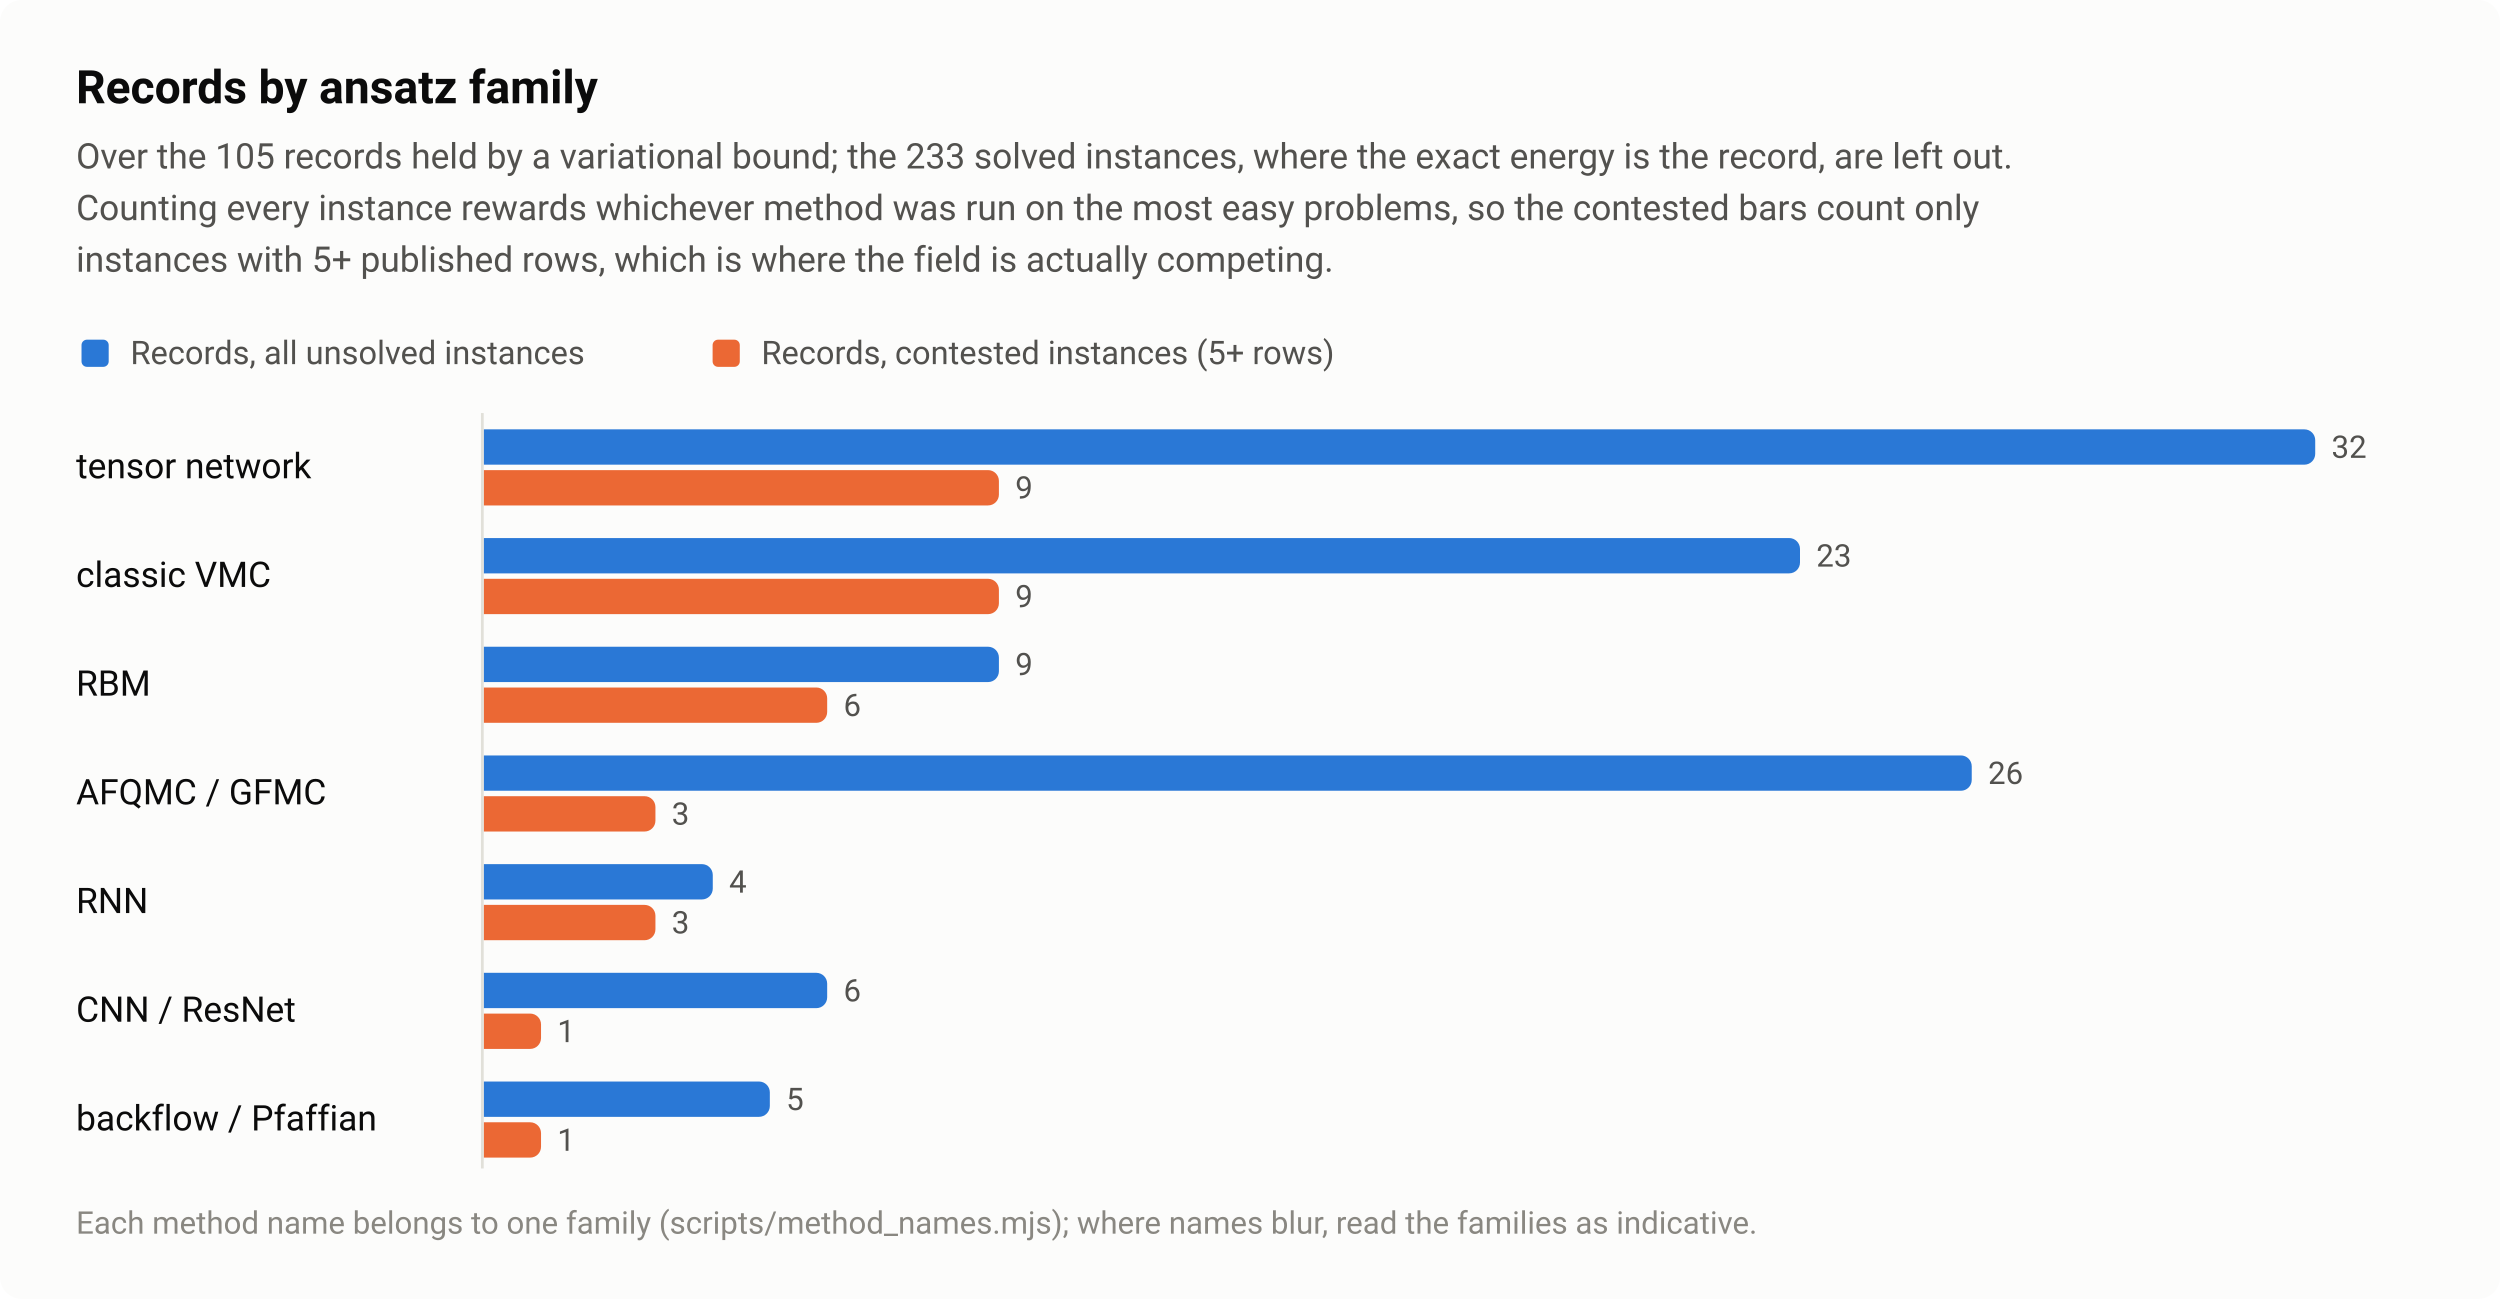
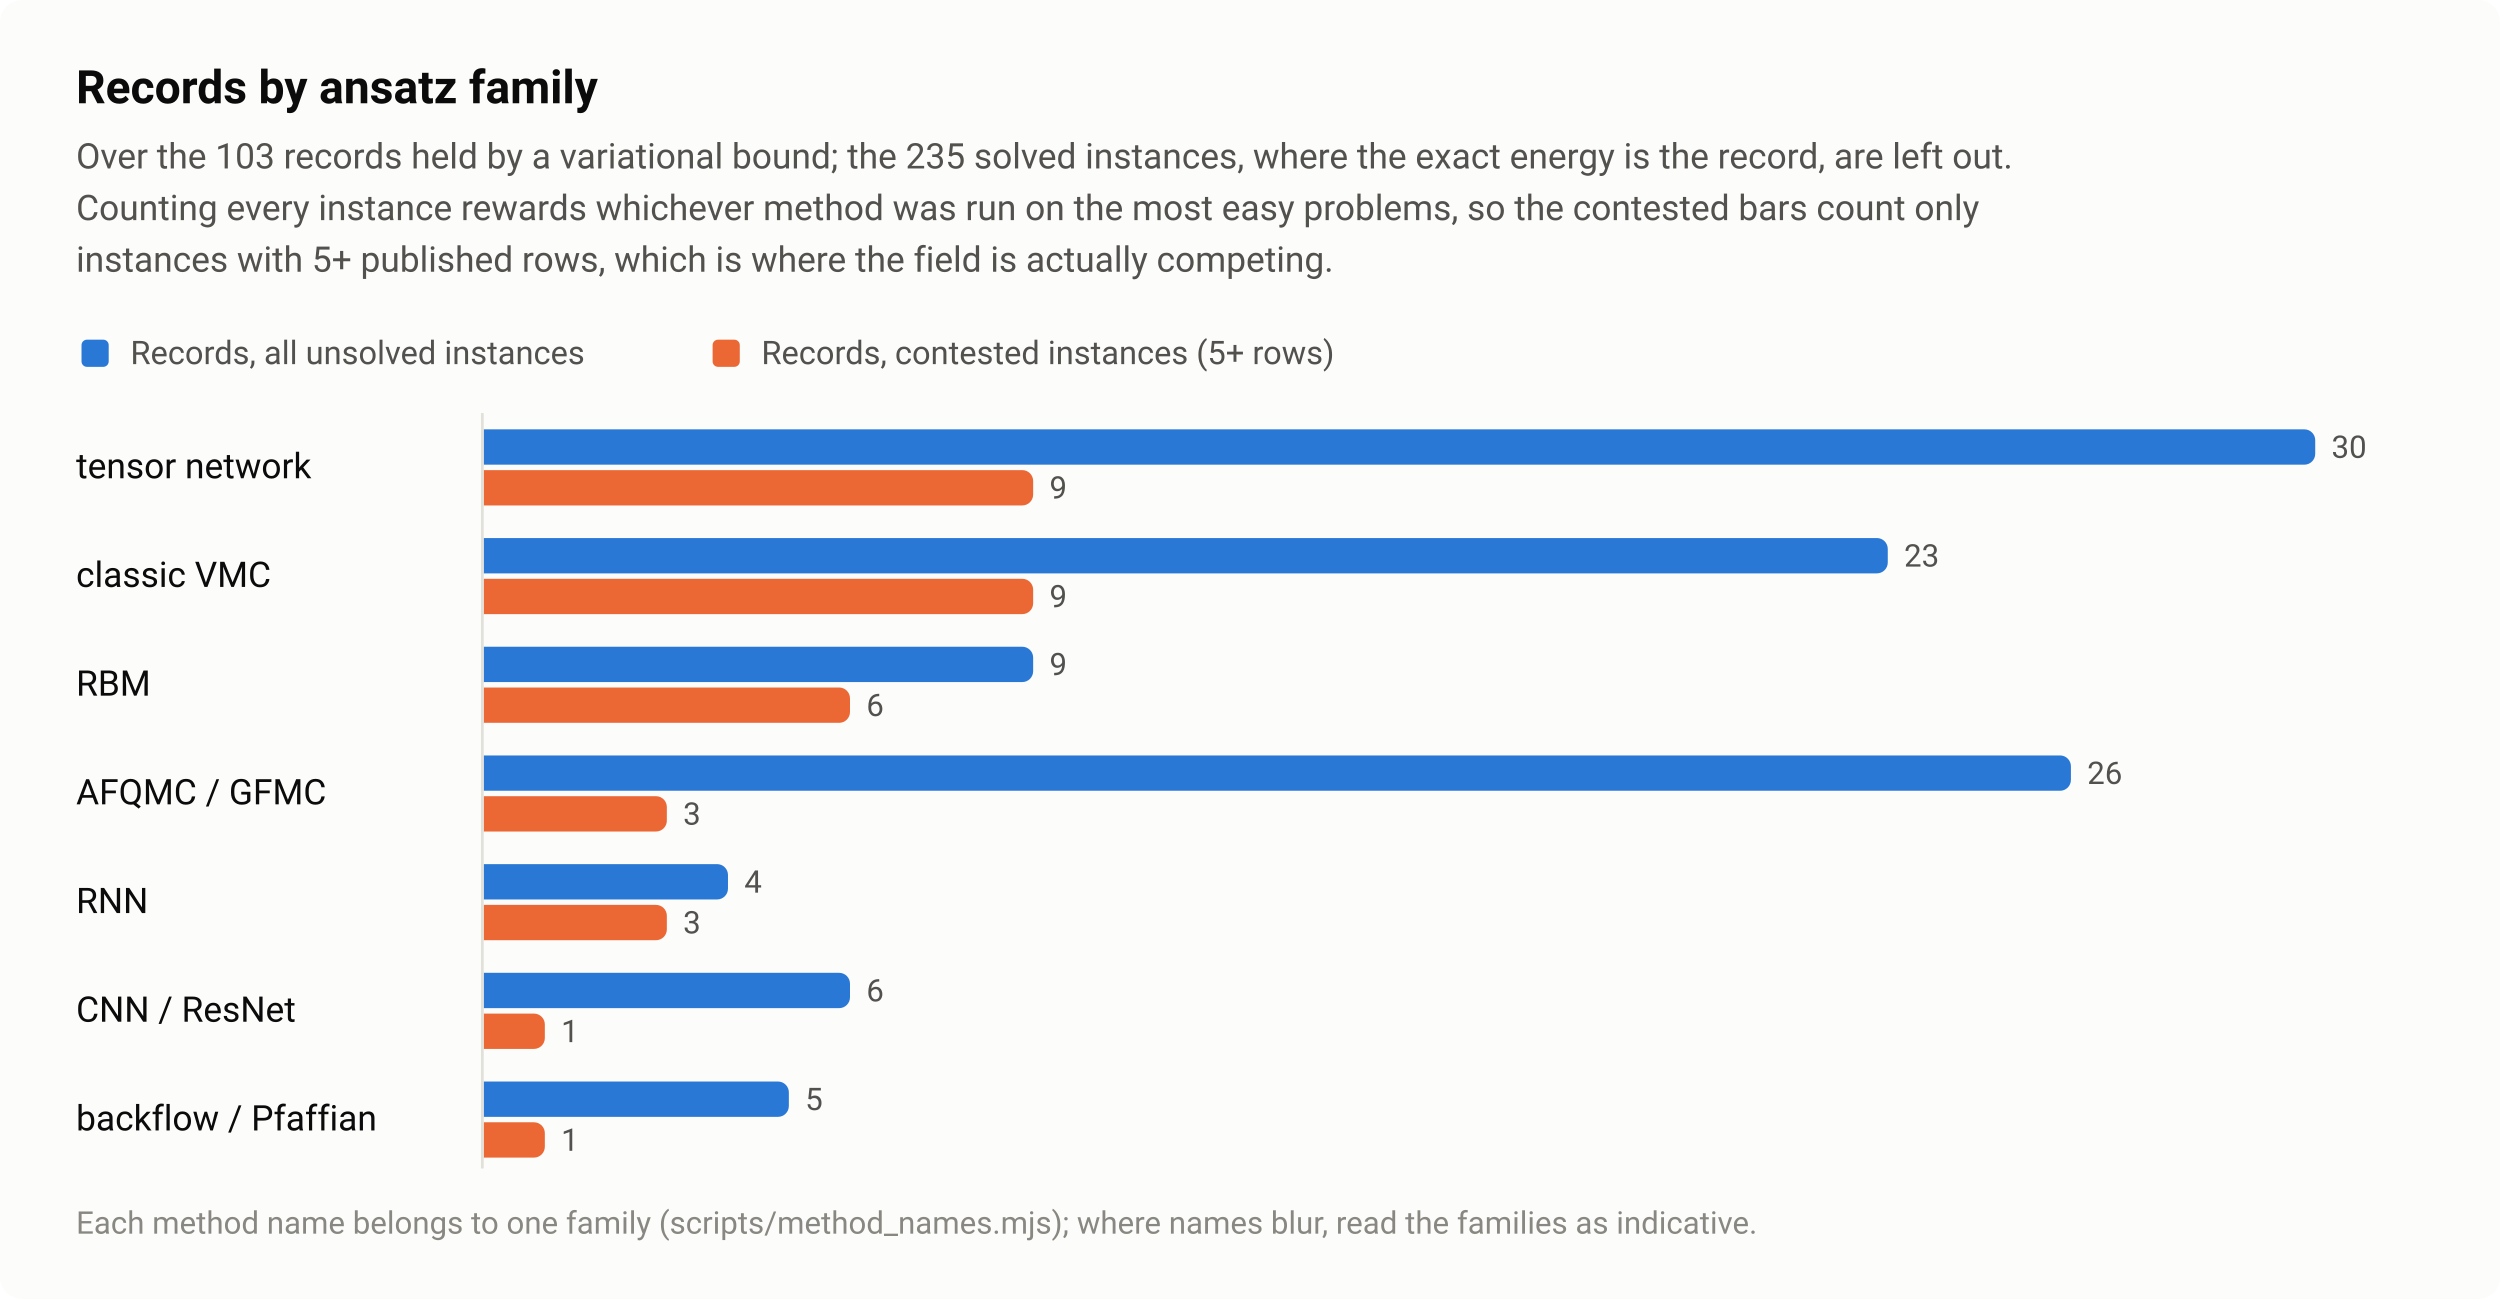
<svg xmlns="http://www.w3.org/2000/svg" width="920" height="478" viewBox="0 0 920 478" role="img" aria-labelledby="title desc">
  <style>text{font-family:system-ui,-apple-system,"Segoe UI",Roboto,"Helvetica Neue",Arial,sans-serif}</style>
  <rect width="920" height="478" rx="8" fill="#fcfcfb" />
  <text x="28" y="38" font-size="17" fill="#0b0b0b" font-weight="600">Records by ansatz family</text>
-   <text x="28" y="62" font-size="13" fill="#52514e">Over the 105 records held by a variational bound; the 233 solved instances, where the exact energy is the record, are left out.</text>
+   <text x="28" y="62" font-size="13" fill="#52514e">Over the 103 records held by a variational bound; the 235 solved instances, where the exact energy is the record, are left out.</text>
  <text x="28" y="81" font-size="13" fill="#52514e">Counting every instance rewards whichever method was run on the most easy problems, so the contested bars count only</text>
  <text x="28" y="100" font-size="13" fill="#52514e">instances with 5+ published rows, which is where the field is actually competing.</text>
  <rect x="30" y="125" width="10" height="10" rx="2" fill="#2a78d6" />
  <text x="48" y="134" font-size="12" fill="#52514e">Records, all unsolved instances</text>
  <rect x="262.24" y="125" width="10" height="10" rx="2" fill="#eb6834" />
  <text x="280.2" y="134" font-size="12" fill="#52514e">Records, contested instances (5+ rows)</text>
  <text x="28" y="176" font-size="13" fill="#0b0b0b">tensor network</text>
  <path d="M178 158H848A4 4 0 0 1 852 162V167A4 4 0 0 1 848 171H178Z" fill="#2a78d6" />
-   <text x="858" y="168.5" font-size="11.5" fill="#52514e" style="font-variant-numeric:tabular-nums">32</text>
-   <path d="M178 173H363.6A4 4 0 0 1 367.6 177V182A4 4 0 0 1 363.6 186H178Z" fill="#eb6834" />
-   <text x="373.6" y="183.5" font-size="11.5" fill="#52514e" style="font-variant-numeric:tabular-nums">9</text>
+   <text x="858" y="168.5" font-size="11.5" fill="#52514e" style="font-variant-numeric:tabular-nums">30</text>
+   <path d="M178 173H376.2A4 4 0 0 1 380.2 177V182A4 4 0 0 1 376.2 186H178Z" fill="#eb6834" />
+   <text x="386.2" y="183.5" font-size="11.5" fill="#52514e" style="font-variant-numeric:tabular-nums">9</text>
  <text x="28" y="216" font-size="13" fill="#0b0b0b">classic VMC</text>
-   <path d="M178 198H658.4A4 4 0 0 1 662.4 202V207A4 4 0 0 1 658.4 211H178Z" fill="#2a78d6" />
-   <text x="668.4" y="208.5" font-size="11.5" fill="#52514e" style="font-variant-numeric:tabular-nums">23</text>
-   <path d="M178 213H363.6A4 4 0 0 1 367.6 217V222A4 4 0 0 1 363.6 226H178Z" fill="#eb6834" />
-   <text x="373.6" y="223.5" font-size="11.5" fill="#52514e" style="font-variant-numeric:tabular-nums">9</text>
+   <path d="M178 198H690.7A4 4 0 0 1 694.7 202V207A4 4 0 0 1 690.7 211H178Z" fill="#2a78d6" />
+   <text x="700.7" y="208.5" font-size="11.5" fill="#52514e" style="font-variant-numeric:tabular-nums">23</text>
+   <path d="M178 213H376.2A4 4 0 0 1 380.2 217V222A4 4 0 0 1 376.2 226H178Z" fill="#eb6834" />
+   <text x="386.2" y="223.5" font-size="11.5" fill="#52514e" style="font-variant-numeric:tabular-nums">9</text>
  <text x="28" y="256" font-size="13" fill="#0b0b0b">RBM</text>
-   <path d="M178 238H363.6A4 4 0 0 1 367.6 242V247A4 4 0 0 1 363.6 251H178Z" fill="#2a78d6" />
-   <text x="373.6" y="248.5" font-size="11.5" fill="#52514e" style="font-variant-numeric:tabular-nums">9</text>
-   <path d="M178 253H300.4A4 4 0 0 1 304.4 257V262A4 4 0 0 1 300.4 266H178Z" fill="#eb6834" />
-   <text x="310.4" y="263.5" font-size="11.5" fill="#52514e" style="font-variant-numeric:tabular-nums">6</text>
+   <path d="M178 238H376.2A4 4 0 0 1 380.2 242V247A4 4 0 0 1 376.2 251H178Z" fill="#2a78d6" />
+   <text x="386.2" y="248.5" font-size="11.5" fill="#52514e" style="font-variant-numeric:tabular-nums">9</text>
+   <path d="M178 253H308.8A4 4 0 0 1 312.8 257V262A4 4 0 0 1 308.8 266H178Z" fill="#eb6834" />
+   <text x="318.8" y="263.5" font-size="11.5" fill="#52514e" style="font-variant-numeric:tabular-nums">6</text>
  <text x="28" y="296" font-size="13" fill="#0b0b0b">AFQMC / GFMC</text>
-   <path d="M178 278H721.6A4 4 0 0 1 725.6 282V287A4 4 0 0 1 721.6 291H178Z" fill="#2a78d6" />
-   <text x="731.6" y="288.5" font-size="11.5" fill="#52514e" style="font-variant-numeric:tabular-nums">26</text>
-   <path d="M178 293H237.2A4 4 0 0 1 241.2 297V302A4 4 0 0 1 237.2 306H178Z" fill="#eb6834" />
-   <text x="247.2" y="303.5" font-size="11.5" fill="#52514e" style="font-variant-numeric:tabular-nums">3</text>
+   <path d="M178 278H758.1A4 4 0 0 1 762.1 282V287A4 4 0 0 1 758.1 291H178Z" fill="#2a78d6" />
+   <text x="768.1" y="288.5" font-size="11.5" fill="#52514e" style="font-variant-numeric:tabular-nums">26</text>
+   <path d="M178 293H241.4A4 4 0 0 1 245.4 297V302A4 4 0 0 1 241.4 306H178Z" fill="#eb6834" />
+   <text x="251.4" y="303.5" font-size="11.5" fill="#52514e" style="font-variant-numeric:tabular-nums">3</text>
  <text x="28" y="336" font-size="13" fill="#0b0b0b">RNN</text>
-   <path d="M178 318H258.3A4 4 0 0 1 262.3 322V327A4 4 0 0 1 258.3 331H178Z" fill="#2a78d6" />
-   <text x="268.3" y="328.5" font-size="11.5" fill="#52514e" style="font-variant-numeric:tabular-nums">4</text>
-   <path d="M178 333H237.2A4 4 0 0 1 241.2 337V342A4 4 0 0 1 237.2 346H178Z" fill="#eb6834" />
-   <text x="247.2" y="343.5" font-size="11.5" fill="#52514e" style="font-variant-numeric:tabular-nums">3</text>
+   <path d="M178 318H263.9A4 4 0 0 1 267.9 322V327A4 4 0 0 1 263.9 331H178Z" fill="#2a78d6" />
+   <text x="273.9" y="328.5" font-size="11.5" fill="#52514e" style="font-variant-numeric:tabular-nums">4</text>
+   <path d="M178 333H241.4A4 4 0 0 1 245.4 337V342A4 4 0 0 1 241.4 346H178Z" fill="#eb6834" />
+   <text x="251.4" y="343.5" font-size="11.5" fill="#52514e" style="font-variant-numeric:tabular-nums">3</text>
  <text x="28" y="376" font-size="13" fill="#0b0b0b">CNN / ResNet</text>
-   <path d="M178 358H300.4A4 4 0 0 1 304.4 362V367A4 4 0 0 1 300.4 371H178Z" fill="#2a78d6" />
-   <text x="310.4" y="368.5" font-size="11.5" fill="#52514e" style="font-variant-numeric:tabular-nums">6</text>
-   <path d="M178 373H195.1A4 4 0 0 1 199.1 377V382A4 4 0 0 1 195.1 386H178Z" fill="#eb6834" />
-   <text x="205.1" y="383.5" font-size="11.5" fill="#52514e" style="font-variant-numeric:tabular-nums">1</text>
+   <path d="M178 358H308.8A4 4 0 0 1 312.8 362V367A4 4 0 0 1 308.8 371H178Z" fill="#2a78d6" />
+   <text x="318.8" y="368.5" font-size="11.5" fill="#52514e" style="font-variant-numeric:tabular-nums">6</text>
+   <path d="M178 373H196.5A4 4 0 0 1 200.5 377V382A4 4 0 0 1 196.5 386H178Z" fill="#eb6834" />
+   <text x="206.5" y="383.5" font-size="11.5" fill="#52514e" style="font-variant-numeric:tabular-nums">1</text>
  <text x="28" y="416" font-size="13" fill="#0b0b0b">backflow / Pfaffian</text>
-   <path d="M178 398H279.3A4 4 0 0 1 283.3 402V407A4 4 0 0 1 279.3 411H178Z" fill="#2a78d6" />
-   <text x="289.3" y="408.5" font-size="11.5" fill="#52514e" style="font-variant-numeric:tabular-nums">5</text>
-   <path d="M178 413H195.1A4 4 0 0 1 199.1 417V422A4 4 0 0 1 195.1 426H178Z" fill="#eb6834" />
-   <text x="205.1" y="423.5" font-size="11.5" fill="#52514e" style="font-variant-numeric:tabular-nums">1</text>
+   <path d="M178 398H286.3A4 4 0 0 1 290.3 402V407A4 4 0 0 1 286.3 411H178Z" fill="#2a78d6" />
+   <text x="296.3" y="408.5" font-size="11.5" fill="#52514e" style="font-variant-numeric:tabular-nums">5</text>
+   <path d="M178 413H196.5A4 4 0 0 1 200.5 417V422A4 4 0 0 1 196.5 426H178Z" fill="#eb6834" />
+   <text x="206.5" y="423.5" font-size="11.5" fill="#52514e" style="font-variant-numeric:tabular-nums">1</text>
  <path d="M177.5 152V430" stroke="#e1e0d9" stroke-width="1" />
  <text x="28" y="454" font-size="11.5" fill="#898781">Each method name belongs to one family (scripts/method_names.mjs); where names blur, read the families as indicative.</text>
</svg>
